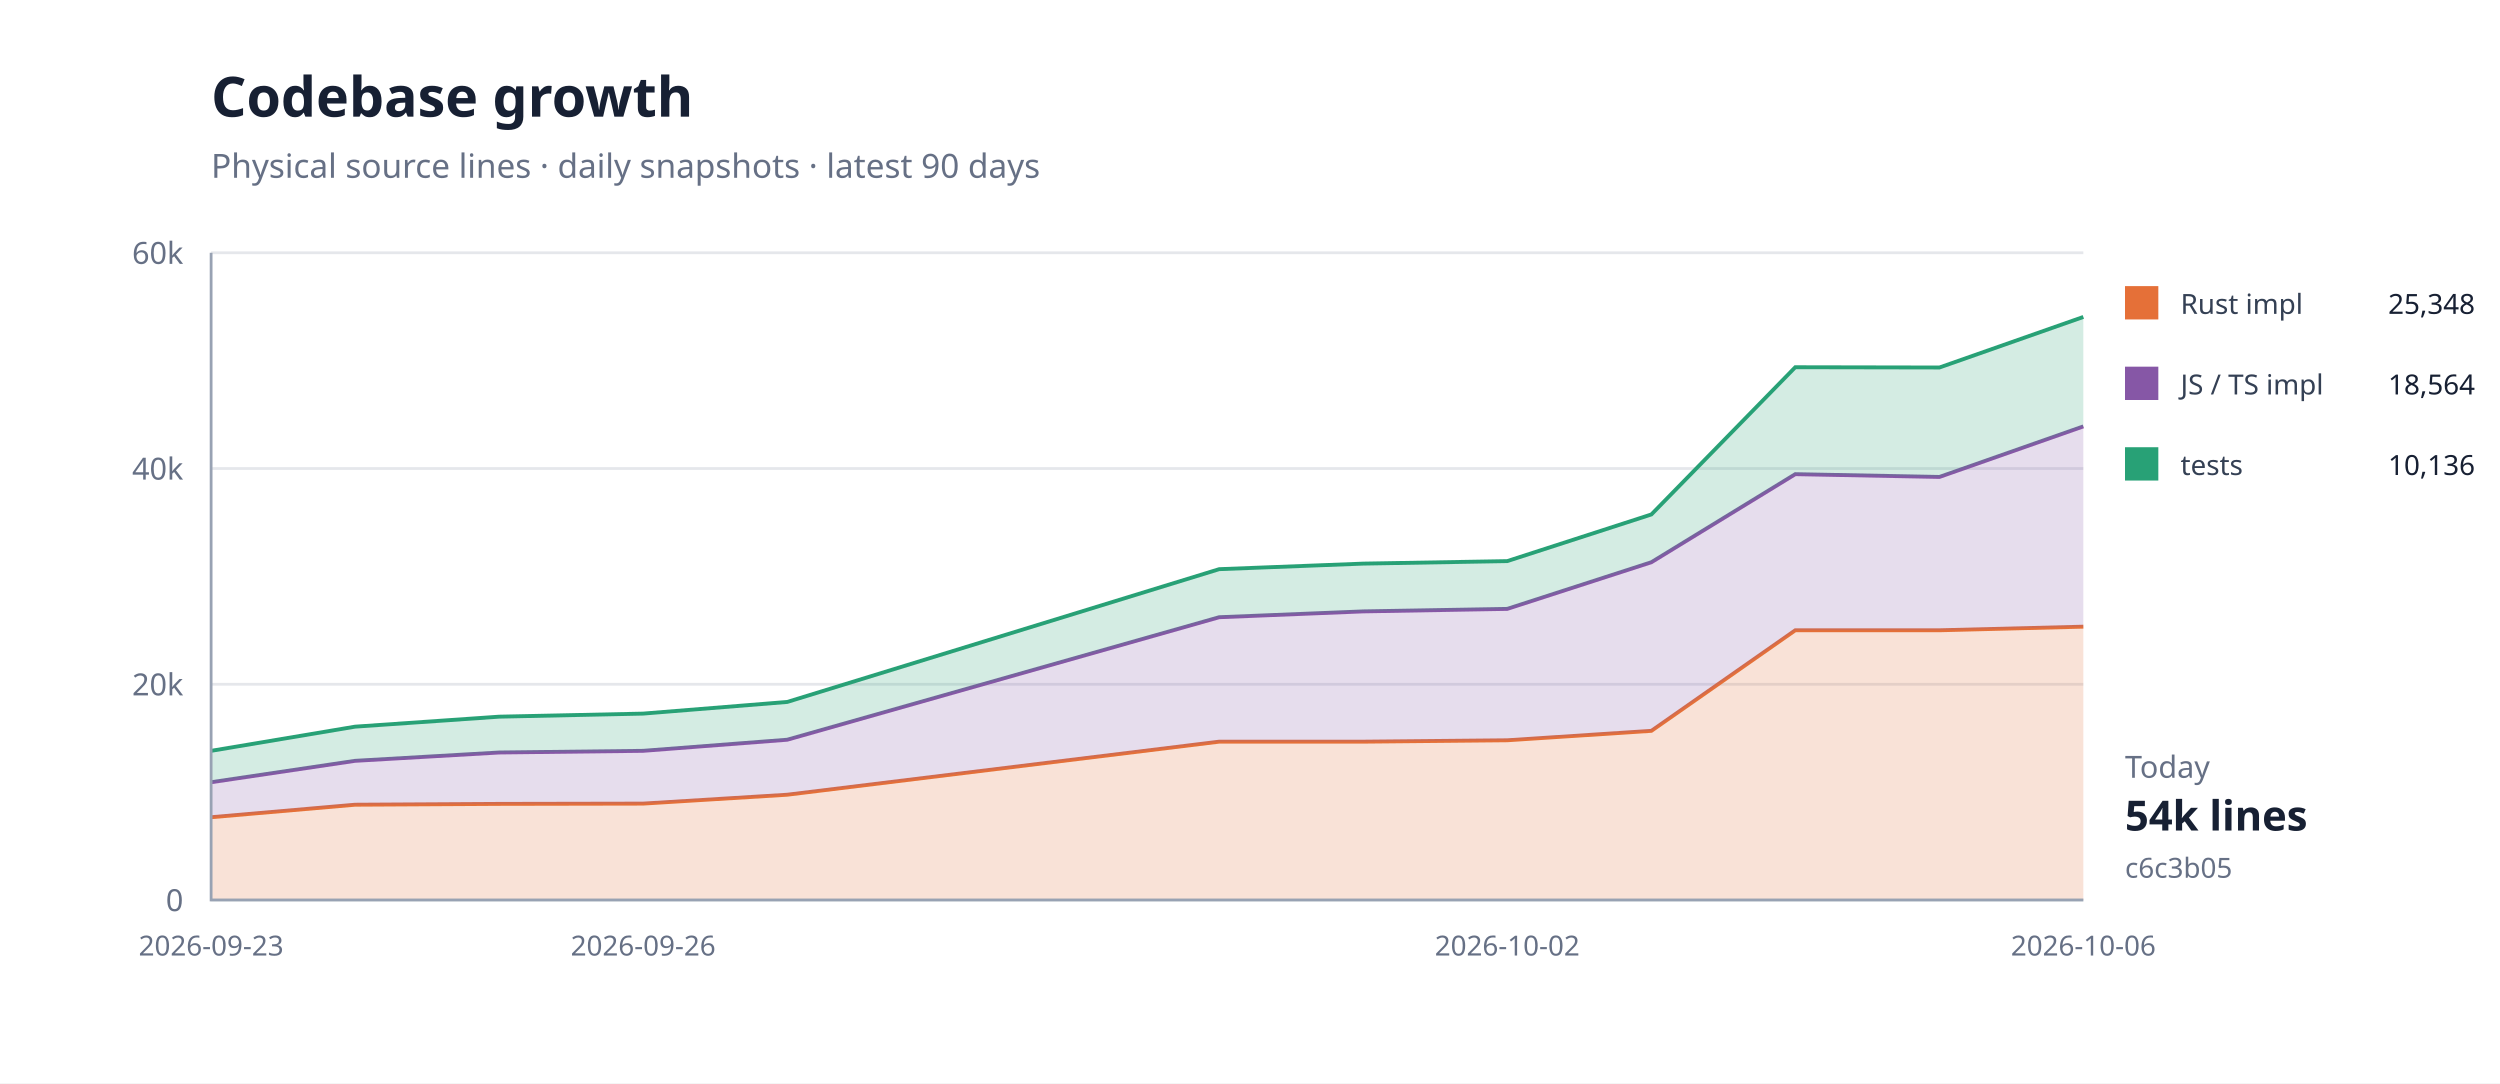
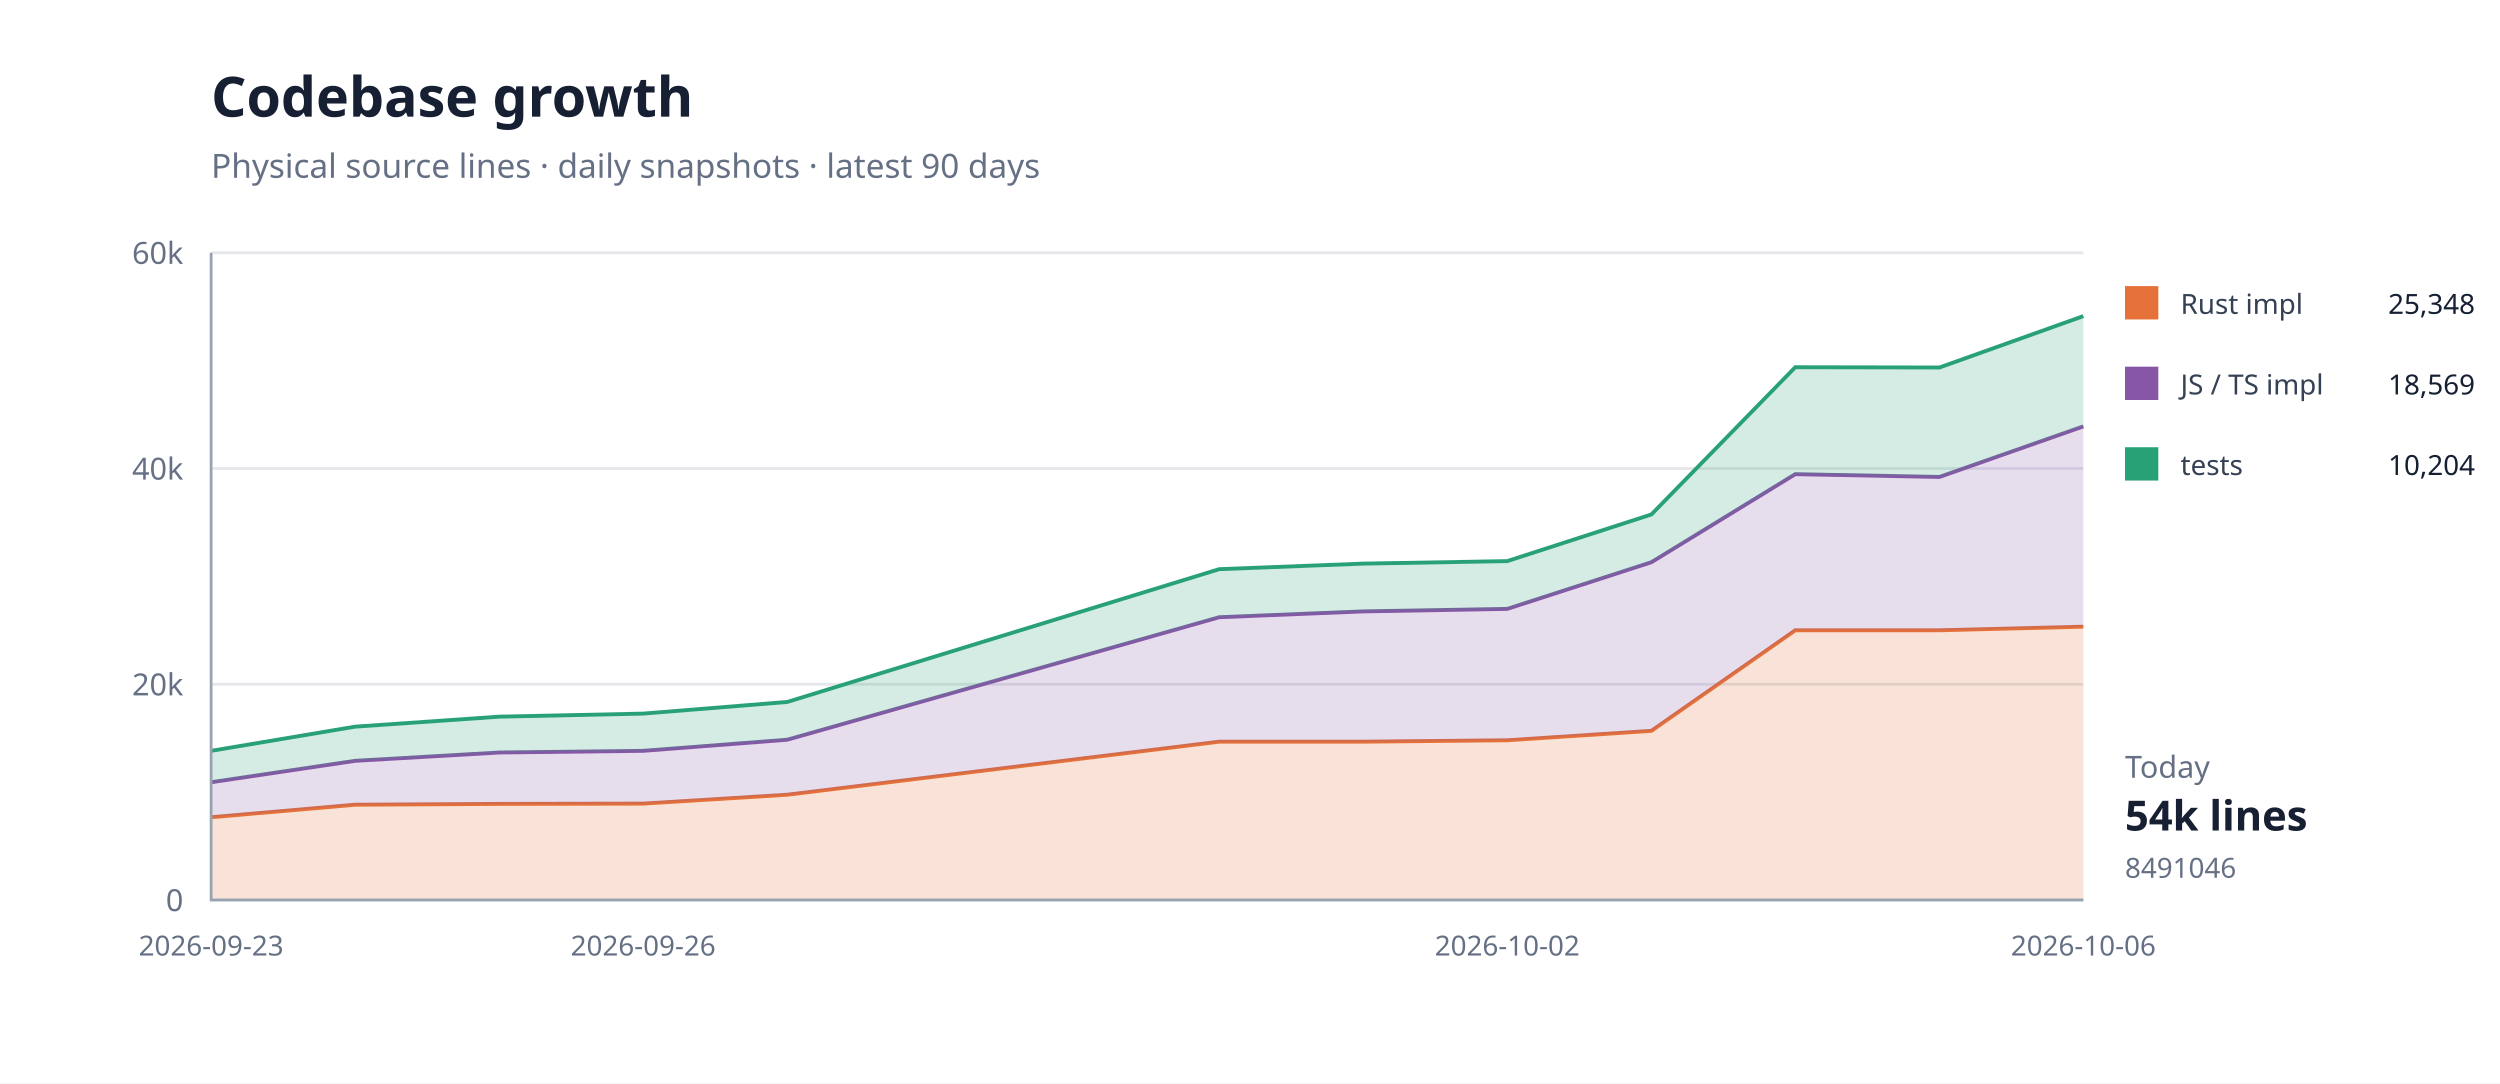
<svg xmlns="http://www.w3.org/2000/svg" width="900" height="390" viewBox="0 0 900 390">
  <rect width="100%" height="100%" fill="#fff" />
  <path d="M76 324H750" stroke="#e5e7eb" />
  <text x="66" y="328" text-anchor="end" font-family="system-ui,sans-serif" font-size="11" fill="#667085">0</text>
  <path d="M76 246.333H750" stroke="#e5e7eb" />
  <text x="66" y="250.333" text-anchor="end" font-family="system-ui,sans-serif" font-size="11" fill="#667085">20k</text>
  <path d="M76 168.667H750" stroke="#e5e7eb" />
  <text x="66" y="172.667" text-anchor="end" font-family="system-ui,sans-serif" font-size="11" fill="#667085">40k</text>
  <path d="M76 91H750" stroke="#e5e7eb" />
  <text x="66" y="95" text-anchor="end" font-family="system-ui,sans-serif" font-size="11" fill="#667085">60k</text>
  <path d="M76.0,294.2 L127.8,289.7 L179.7,289.4 L231.5,289.3 L283.4,286.1 L438.9,267.0 L490.8,267.0 L542.6,266.5 L594.5,263.1 L646.3,226.9 L698.2,226.9 L750.0,225.6 L750.0,324.0 L698.2,324.0 L646.3,324.0 L594.5,324.0 L542.6,324.0 L490.8,324.0 L438.9,324.0 L283.4,324.0 L231.5,324.0 L179.7,324.0 L127.8,324.0 L76.0,324.0 Z" fill="#e5703833" />
  <path d="M76.0,294.2 L127.8,289.7 L179.7,289.4 L231.5,289.3 L283.4,286.1 L438.9,267.0 L490.8,267.0 L542.6,266.5 L594.5,263.1 L646.3,226.9 L698.2,226.9 L750.0,225.6" fill="none" stroke="#e57038" stroke-width="1.4" />
  <path d="M76.0,281.6 L127.8,273.9 L179.7,270.9 L231.5,270.3 L283.4,266.3 L438.9,222.2 L490.8,220.1 L542.6,219.2 L594.5,202.4 L646.3,170.7 L698.2,171.7 L750.0,153.5 L750.0,225.6 L698.2,226.9 L646.3,226.9 L594.5,263.1 L542.6,266.5 L490.8,267.0 L438.9,267.0 L283.4,286.1 L231.5,289.3 L179.7,289.4 L127.8,289.7 L76.0,294.2 Z" fill="#8657a633" />
  <path d="M76.0,281.6 L127.8,273.9 L179.7,270.9 L231.5,270.3 L283.4,266.3 L438.9,222.2 L490.8,220.1 L542.6,219.2 L594.5,202.4 L646.3,170.7 L698.2,171.7 L750.0,153.5" fill="none" stroke="#8657a6" stroke-width="1.4" />
-   <path d="M76.0,270.3 L127.8,261.6 L179.7,258.0 L231.5,256.9 L283.4,252.7 L438.9,204.9 L490.8,202.9 L542.6,202.0 L594.5,185.2 L646.3,132.2 L698.2,132.3 L750.0,114.1 L750.0,153.5 L698.2,171.7 L646.3,170.7 L594.5,202.4 L542.6,219.2 L490.8,220.1 L438.9,222.2 L283.4,266.3 L231.5,270.3 L179.7,270.9 L127.8,273.9 L76.0,281.6 Z" fill="#28a17633" />
-   <path d="M76.0,270.3 L127.8,261.6 L179.7,258.0 L231.5,256.9 L283.4,252.7 L438.9,204.9 L490.8,202.9 L542.6,202.0 L594.5,185.2 L646.3,132.2 L698.2,132.3 L750.0,114.1" fill="none" stroke="#28a176" stroke-width="1.4" />
+   <path d="M76.0,270.3 L127.8,261.6 L179.7,258.0 L231.5,256.9 L283.4,252.7 L438.9,204.9 L490.8,202.9 L542.6,202.0 L594.5,185.2 L646.3,132.2 L698.2,132.3 L750.0,113.8 L750.0,153.5 L698.2,171.7 L646.3,170.7 L594.5,202.4 L542.6,219.2 L490.8,220.1 L438.9,222.2 L283.4,266.3 L231.5,270.3 L179.7,270.9 L127.8,273.9 L76.0,281.6 Z" fill="#28a17633" />
+   <path d="M76.0,270.3 L127.8,261.6 L179.7,258.0 L231.5,256.9 L283.4,252.7 L438.9,204.9 L490.8,202.9 L542.6,202.0 L594.5,185.2 L646.3,132.2 L698.2,132.3 L750.0,113.8" fill="none" stroke="#28a176" stroke-width="1.4" />
  <path d="M76 91V324H750" fill="none" stroke="#98a2b3" />
  <text x="76" y="344" text-anchor="middle" font-family="system-ui,sans-serif" font-size="10" fill="#667085">2026-09-23</text>
  <text x="231.538" y="344" text-anchor="middle" font-family="system-ui,sans-serif" font-size="10" fill="#667085">2026-09-26</text>
  <text x="542.615" y="344" text-anchor="middle" font-family="system-ui,sans-serif" font-size="10" fill="#667085">2026-10-02</text>
  <text x="750" y="344" text-anchor="middle" font-family="system-ui,sans-serif" font-size="10" fill="#667085">2026-10-06</text>
  <text x="76" y="42" font-family="system-ui,sans-serif" font-size="20" font-weight="700" fill="#172033">Codebase growth</text>
  <text x="76" y="64" font-family="system-ui,sans-serif" font-size="12" fill="#667085">Physical source lines · daily snapshots · latest 90 days</text>
  <rect x="765" y="103" width="12" height="12" fill="#e57038" />
  <text x="785" y="113" font-family="system-ui,sans-serif" font-size="10" fill="#344054">Rust impl</text>
  <text x="891" y="113" text-anchor="end" font-family="system-ui,sans-serif" font-size="10" fill="#172033">25,348</text>
  <rect x="765" y="132" width="12" height="12" fill="#8657a6" />
  <text x="785" y="142" font-family="system-ui,sans-serif" font-size="10" fill="#344054">JS / TS impl</text>
-   <text x="891" y="142" text-anchor="end" font-family="system-ui,sans-serif" font-size="10" fill="#172033">18,564</text>
+   <text x="891" y="142" text-anchor="end" font-family="system-ui,sans-serif" font-size="10" fill="#172033">18,569</text>
  <rect x="765" y="161" width="12" height="12" fill="#28a176" />
  <text x="785" y="171" font-family="system-ui,sans-serif" font-size="10" fill="#344054">tests</text>
-   <text x="891" y="171" text-anchor="end" font-family="system-ui,sans-serif" font-size="10" fill="#172033">10,136</text>
+   <text x="891" y="171" text-anchor="end" font-family="system-ui,sans-serif" font-size="10" fill="#172033">10,204</text>
  <text x="765" y="280" font-family="system-ui,sans-serif" font-size="11" fill="#667085">Today</text>
  <text x="765" y="299" font-family="system-ui,sans-serif" font-size="15" font-weight="700" fill="#172033">54k lines</text>
-   <text x="765" y="316" font-family="system-ui,sans-serif" font-size="10" fill="#667085">c6c3b05</text>
+   <text x="765" y="316" font-family="system-ui,sans-serif" font-size="10" fill="#667085">8491046</text>
</svg>
